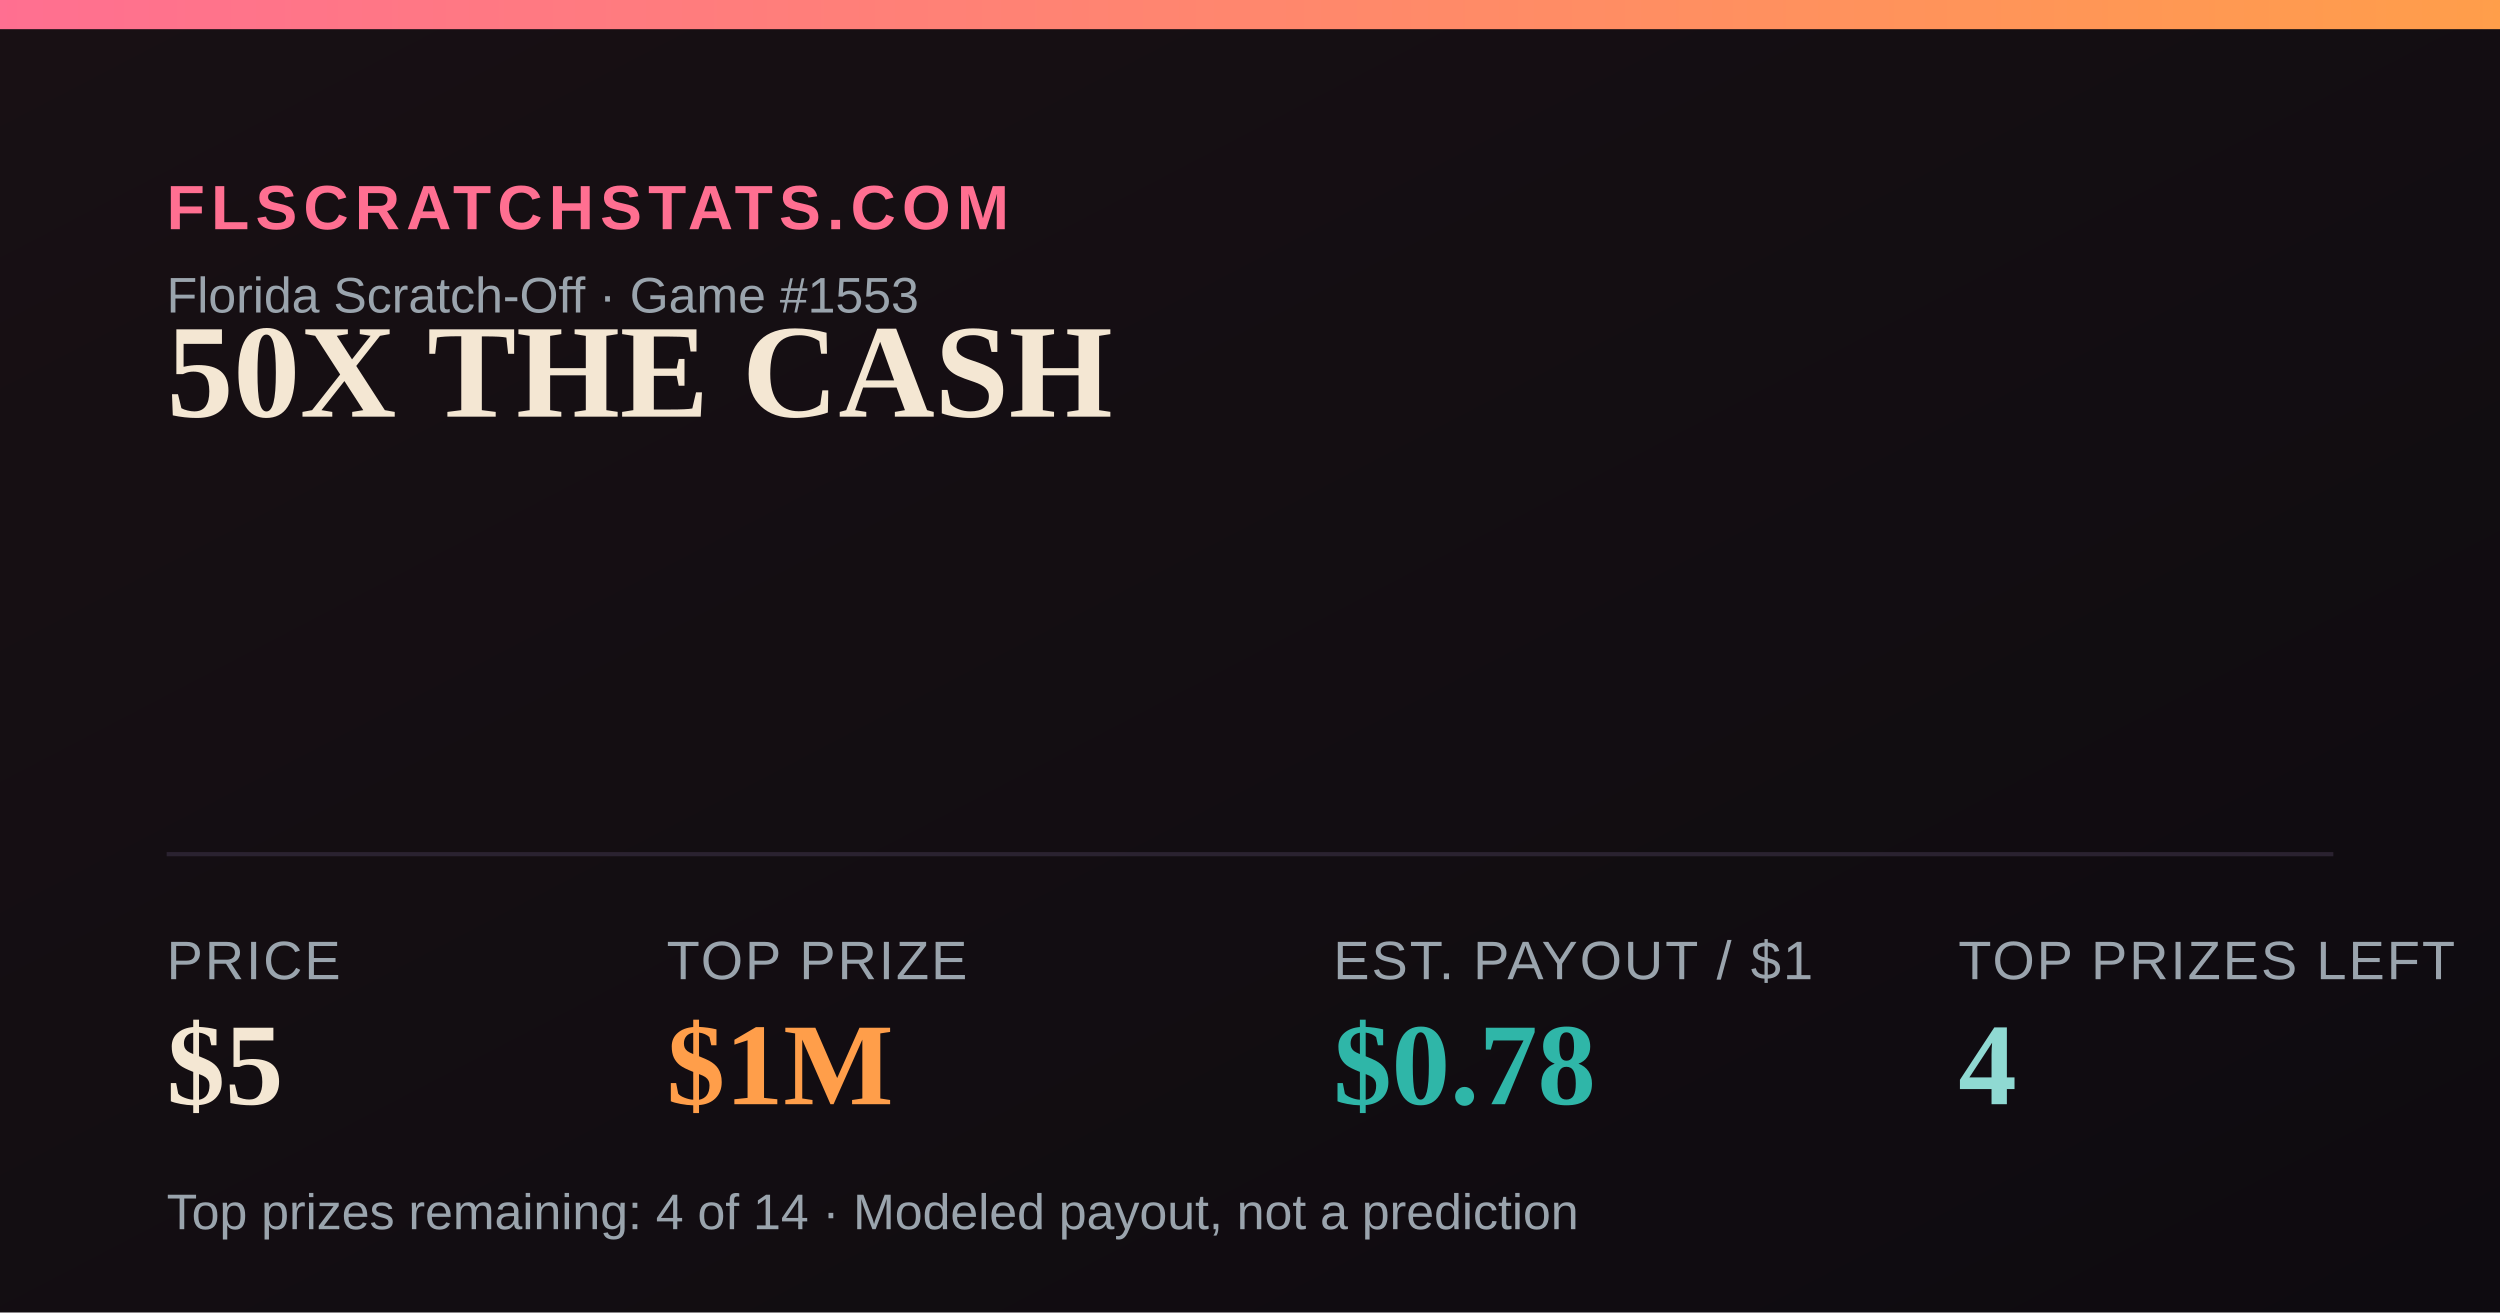
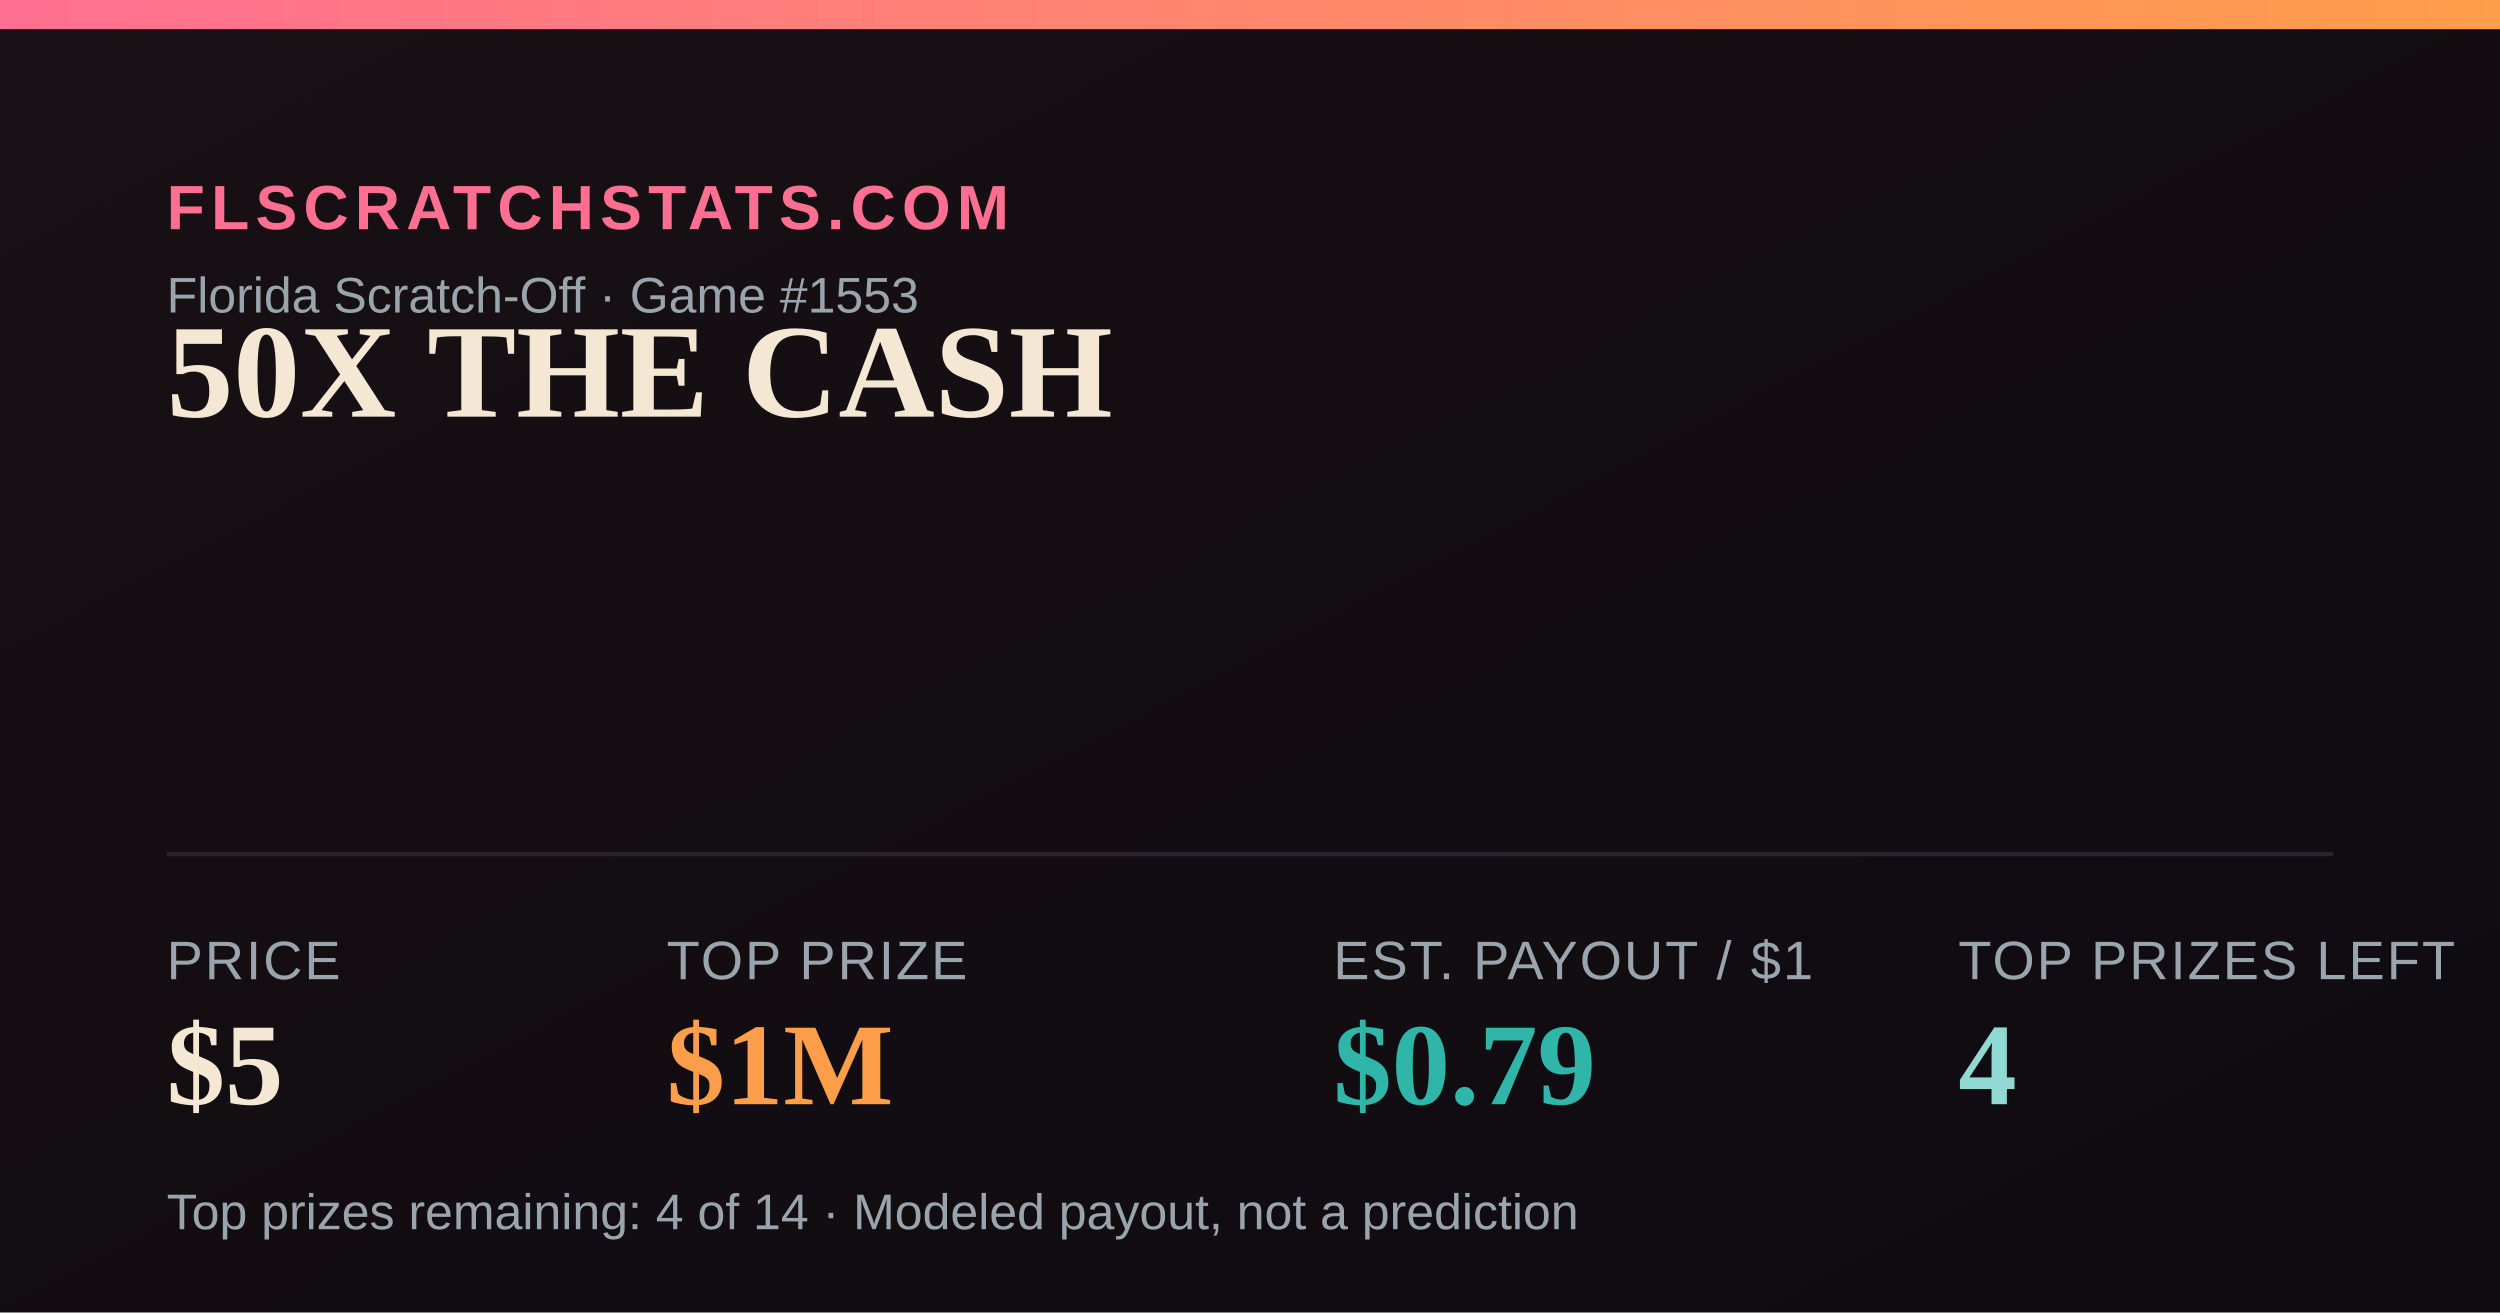
<svg xmlns="http://www.w3.org/2000/svg" width="1200" height="630" viewBox="0 0 1200 630">
  <defs>
    <linearGradient id="bg" x1="0" y1="0" x2="1" y2="1">
      <stop offset="0" stop-color="#181014" />
      <stop offset="1" stop-color="#0e0b10" />
    </linearGradient>
    <linearGradient id="accent" x1="0" y1="0" x2="1" y2="0">
      <stop offset="0" stop-color="#FF6F91" />
      <stop offset="1" stop-color="#FF9E4A" />
    </linearGradient>
  </defs>
  <rect width="1200" height="630" fill="url(#bg)" />
  <rect x="0" y="0" width="1200" height="14" fill="url(#accent)" />
  <text x="80" y="110" font-family="Arial,Helvetica,sans-serif" font-size="30" fill="#FF6F91" letter-spacing="3" font-weight="700">FLSCRATCHSTATS.COM</text>
  <text x="80" y="150" font-family="Arial,Helvetica,sans-serif" font-size="24" fill="#9aa4ad">Florida Scratch-Off · Game #1553</text>
  <text x="80" y="200" font-family="Georgia,'Times New Roman',serif" font-size="64" font-weight="700" fill="#F4E7D3">50X THE CASH</text>
  <line x1="80" y1="410" x2="1120" y2="410" stroke="#2a2230" stroke-width="2" />
  <text x="80" y="470" font-family="Arial,Helvetica,sans-serif" font-size="26" fill="#9aa4ad" letter-spacing="1">PRICE</text>
  <text x="80" y="530" font-family="Georgia,'Times New Roman',serif" font-size="56" font-weight="700" fill="#F4E7D3">$5</text>
  <text x="320" y="470" font-family="Arial,Helvetica,sans-serif" font-size="26" fill="#9aa4ad" letter-spacing="1">TOP PRIZE</text>
  <text x="320" y="530" font-family="Georgia,'Times New Roman',serif" font-size="56" font-weight="700" fill="#FF9E4A">$1M</text>
  <text x="640" y="470" font-family="Arial,Helvetica,sans-serif" font-size="26" fill="#9aa4ad" letter-spacing="1">EST. PAYOUT / $1</text>
-   <text x="640" y="530" font-family="Georgia,'Times New Roman',serif" font-size="56" font-weight="700" fill="#2FB6A8">$0.78</text>
+   <text x="640" y="530" font-family="Georgia,'Times New Roman',serif" font-size="56" font-weight="700" fill="#2FB6A8">$0.79</text>
  <text x="940" y="470" font-family="Arial,Helvetica,sans-serif" font-size="26" fill="#9aa4ad" letter-spacing="1">TOP PRIZES LEFT</text>
  <text x="940" y="530" font-family="Georgia,'Times New Roman',serif" font-size="56" font-weight="700" fill="#8FD9D2">4</text>
  <text x="80" y="590" font-family="Arial,Helvetica,sans-serif" font-size="24" fill="#9aa4ad">Top prizes remaining: 4 of 14 · Modeled payout, not a prediction</text>
</svg>
